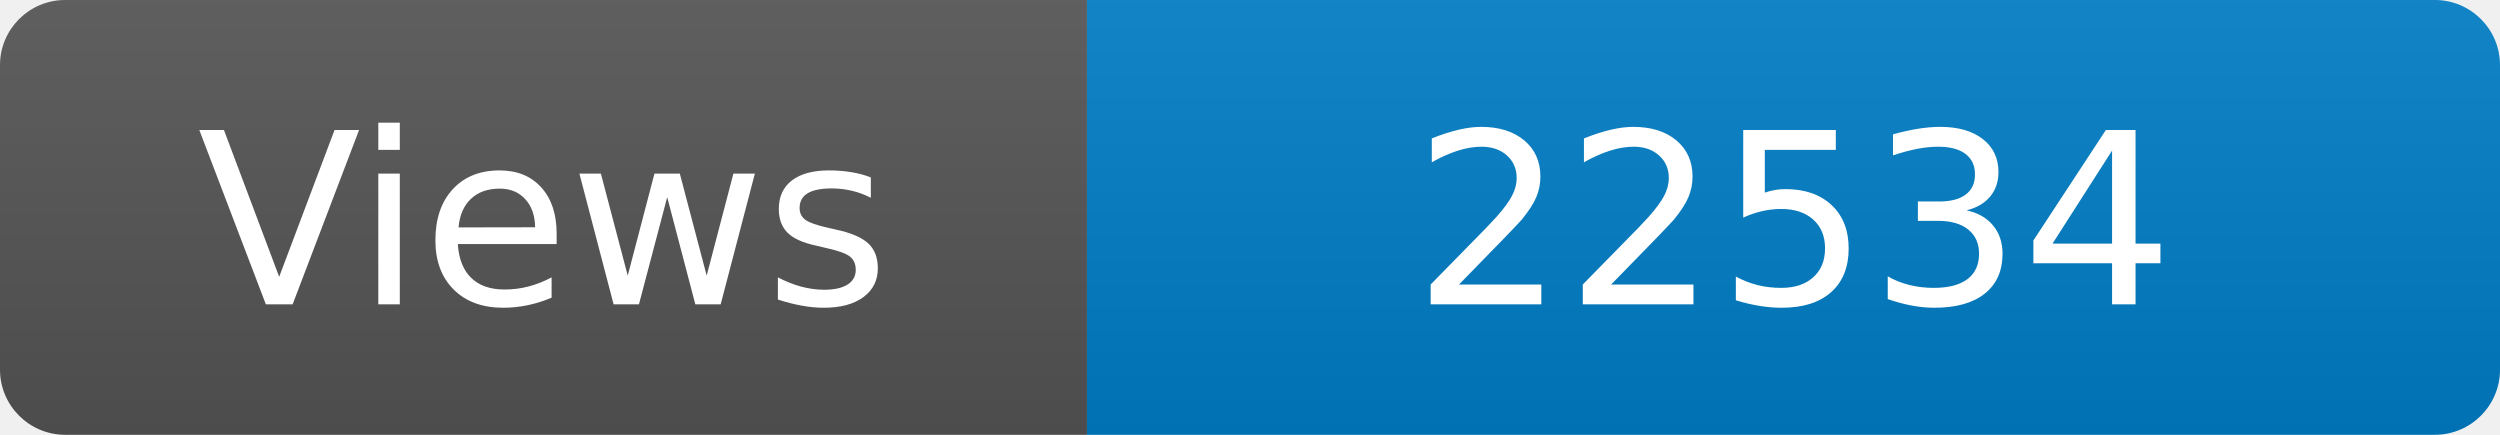
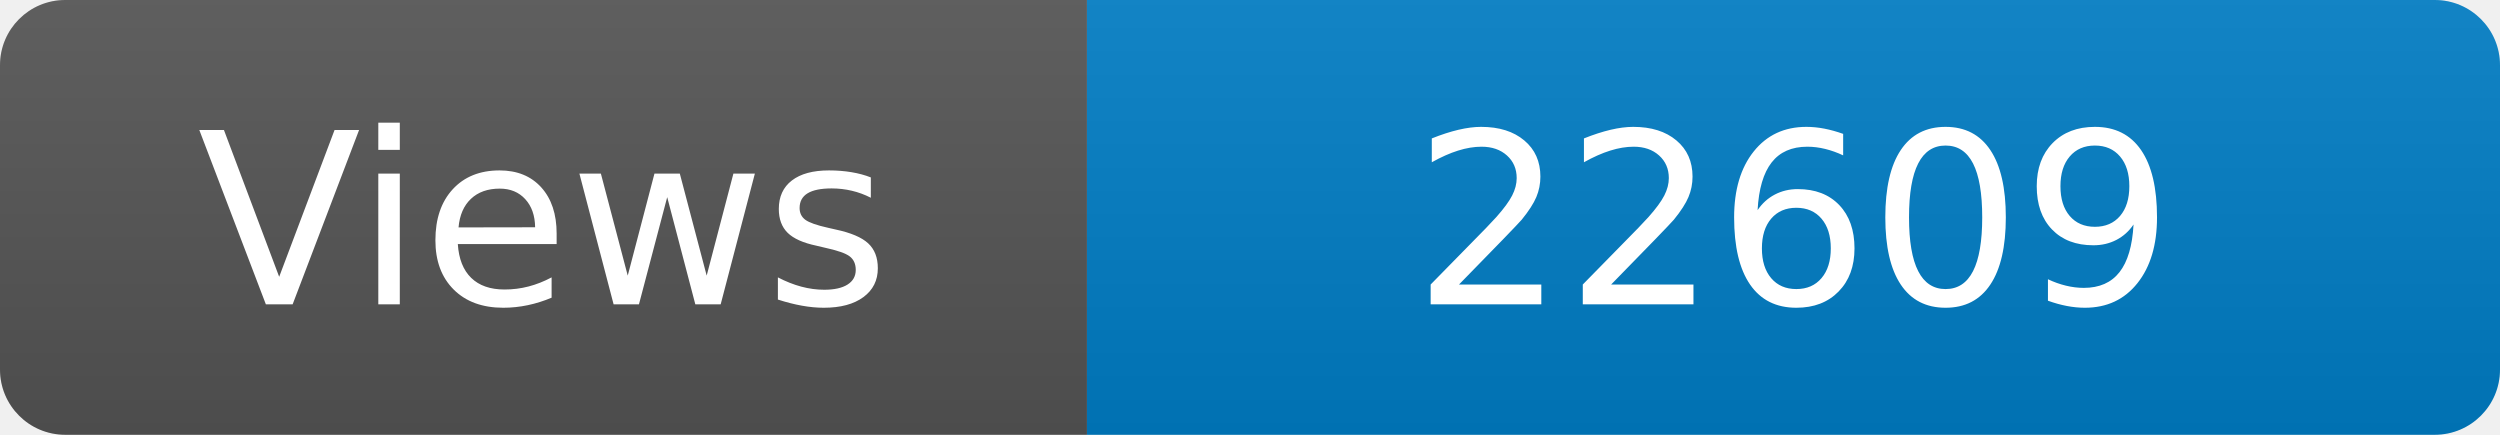
<svg xmlns="http://www.w3.org/2000/svg" width="115" height="20" role="img" aria-label="Maintained?: yes">
  <linearGradient id="s" x2="0" y2="100%">
    <stop offset="0" stop-color="#bbb" stop-opacity=".1" />
    <stop offset="1" stop-opacity=".1" />
  </linearGradient>
  <clipPath id="r">
    <rect width="115" height="20" rx="3" fill="#fff" />
  </clipPath>
  <g clip-path="url(#r)">
    <rect width="50" height="20" fill="#555" />
    <rect x="50" width="160" height="20" fill="#007ec6" />
    <rect width="115" height="20" fill="url(#s)" />
  </g>
  <g fill="#fff" text-anchor="middle" font-family="Verdana,Geneva,DejaVu Sans,sans-serif" font-size="110">
    <text x="250" y="140" transform="scale(.1)" fill="#fff">Views</text>
-     <text x="825" y="140" transform="scale(.1)" fill="#fff">22534</text>
+     <text x="825" y="140" transform="scale(.1)" fill="#fff">22609</text>
  </g>
</svg>
